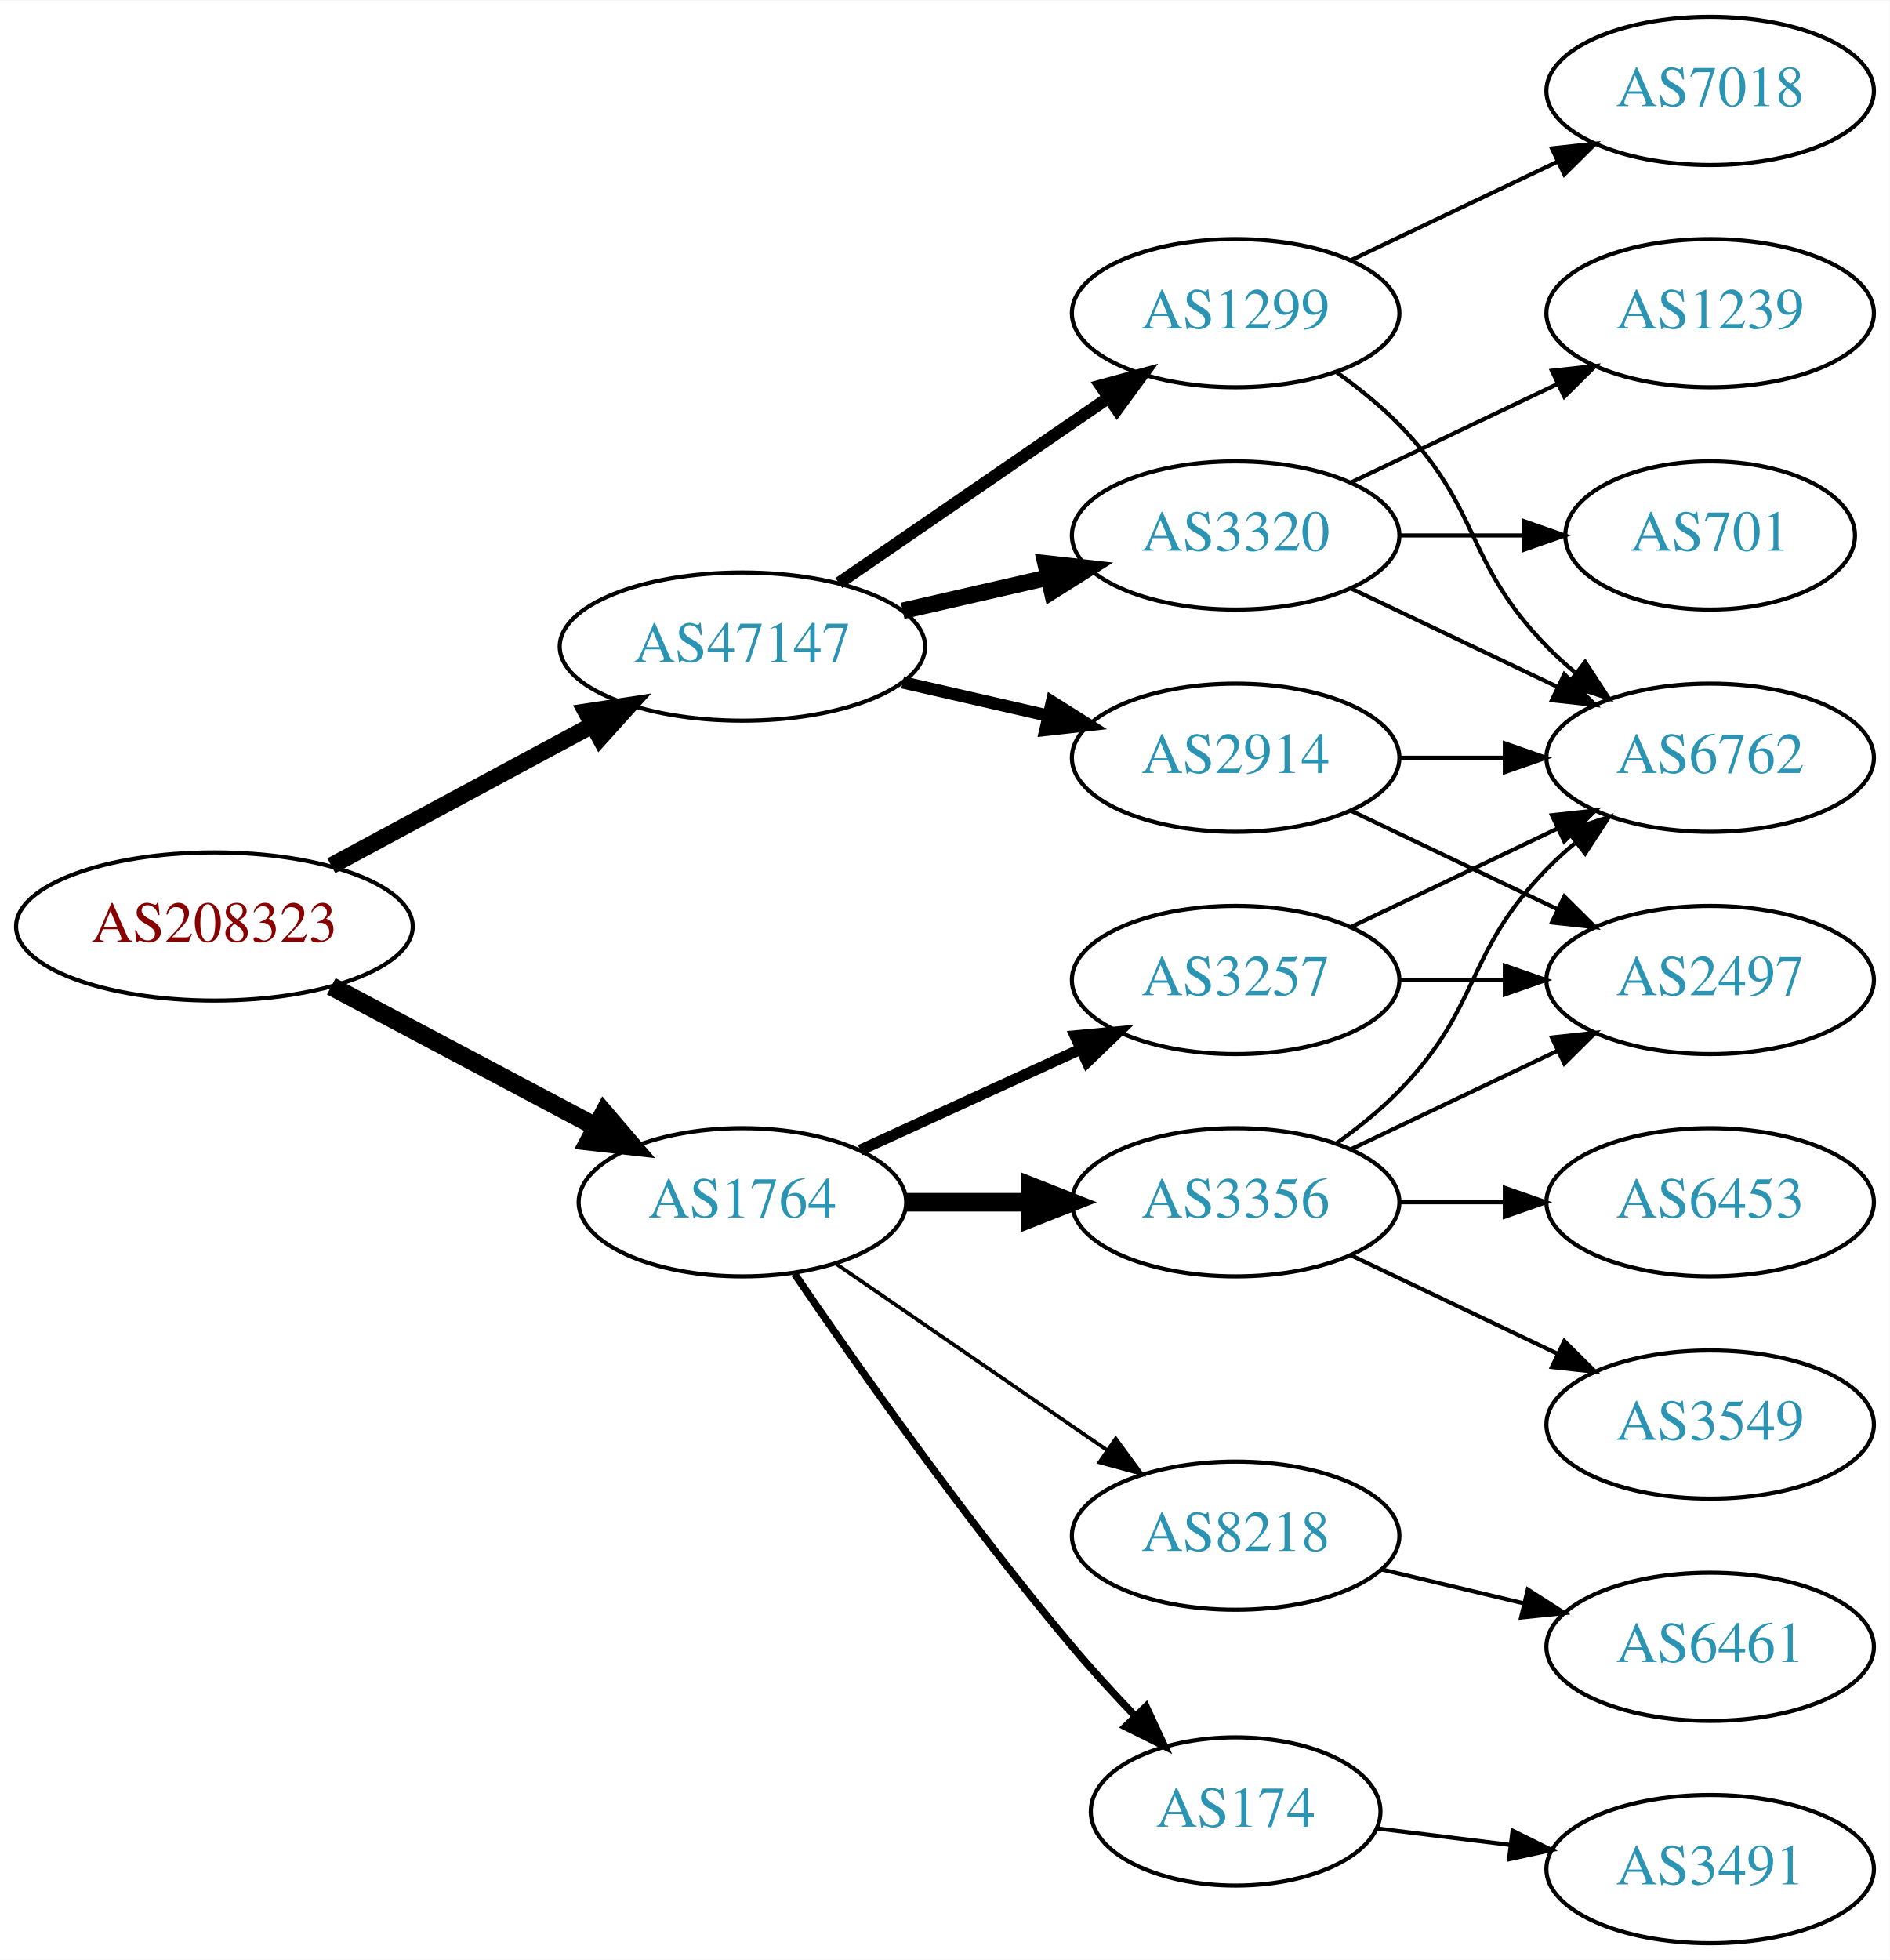
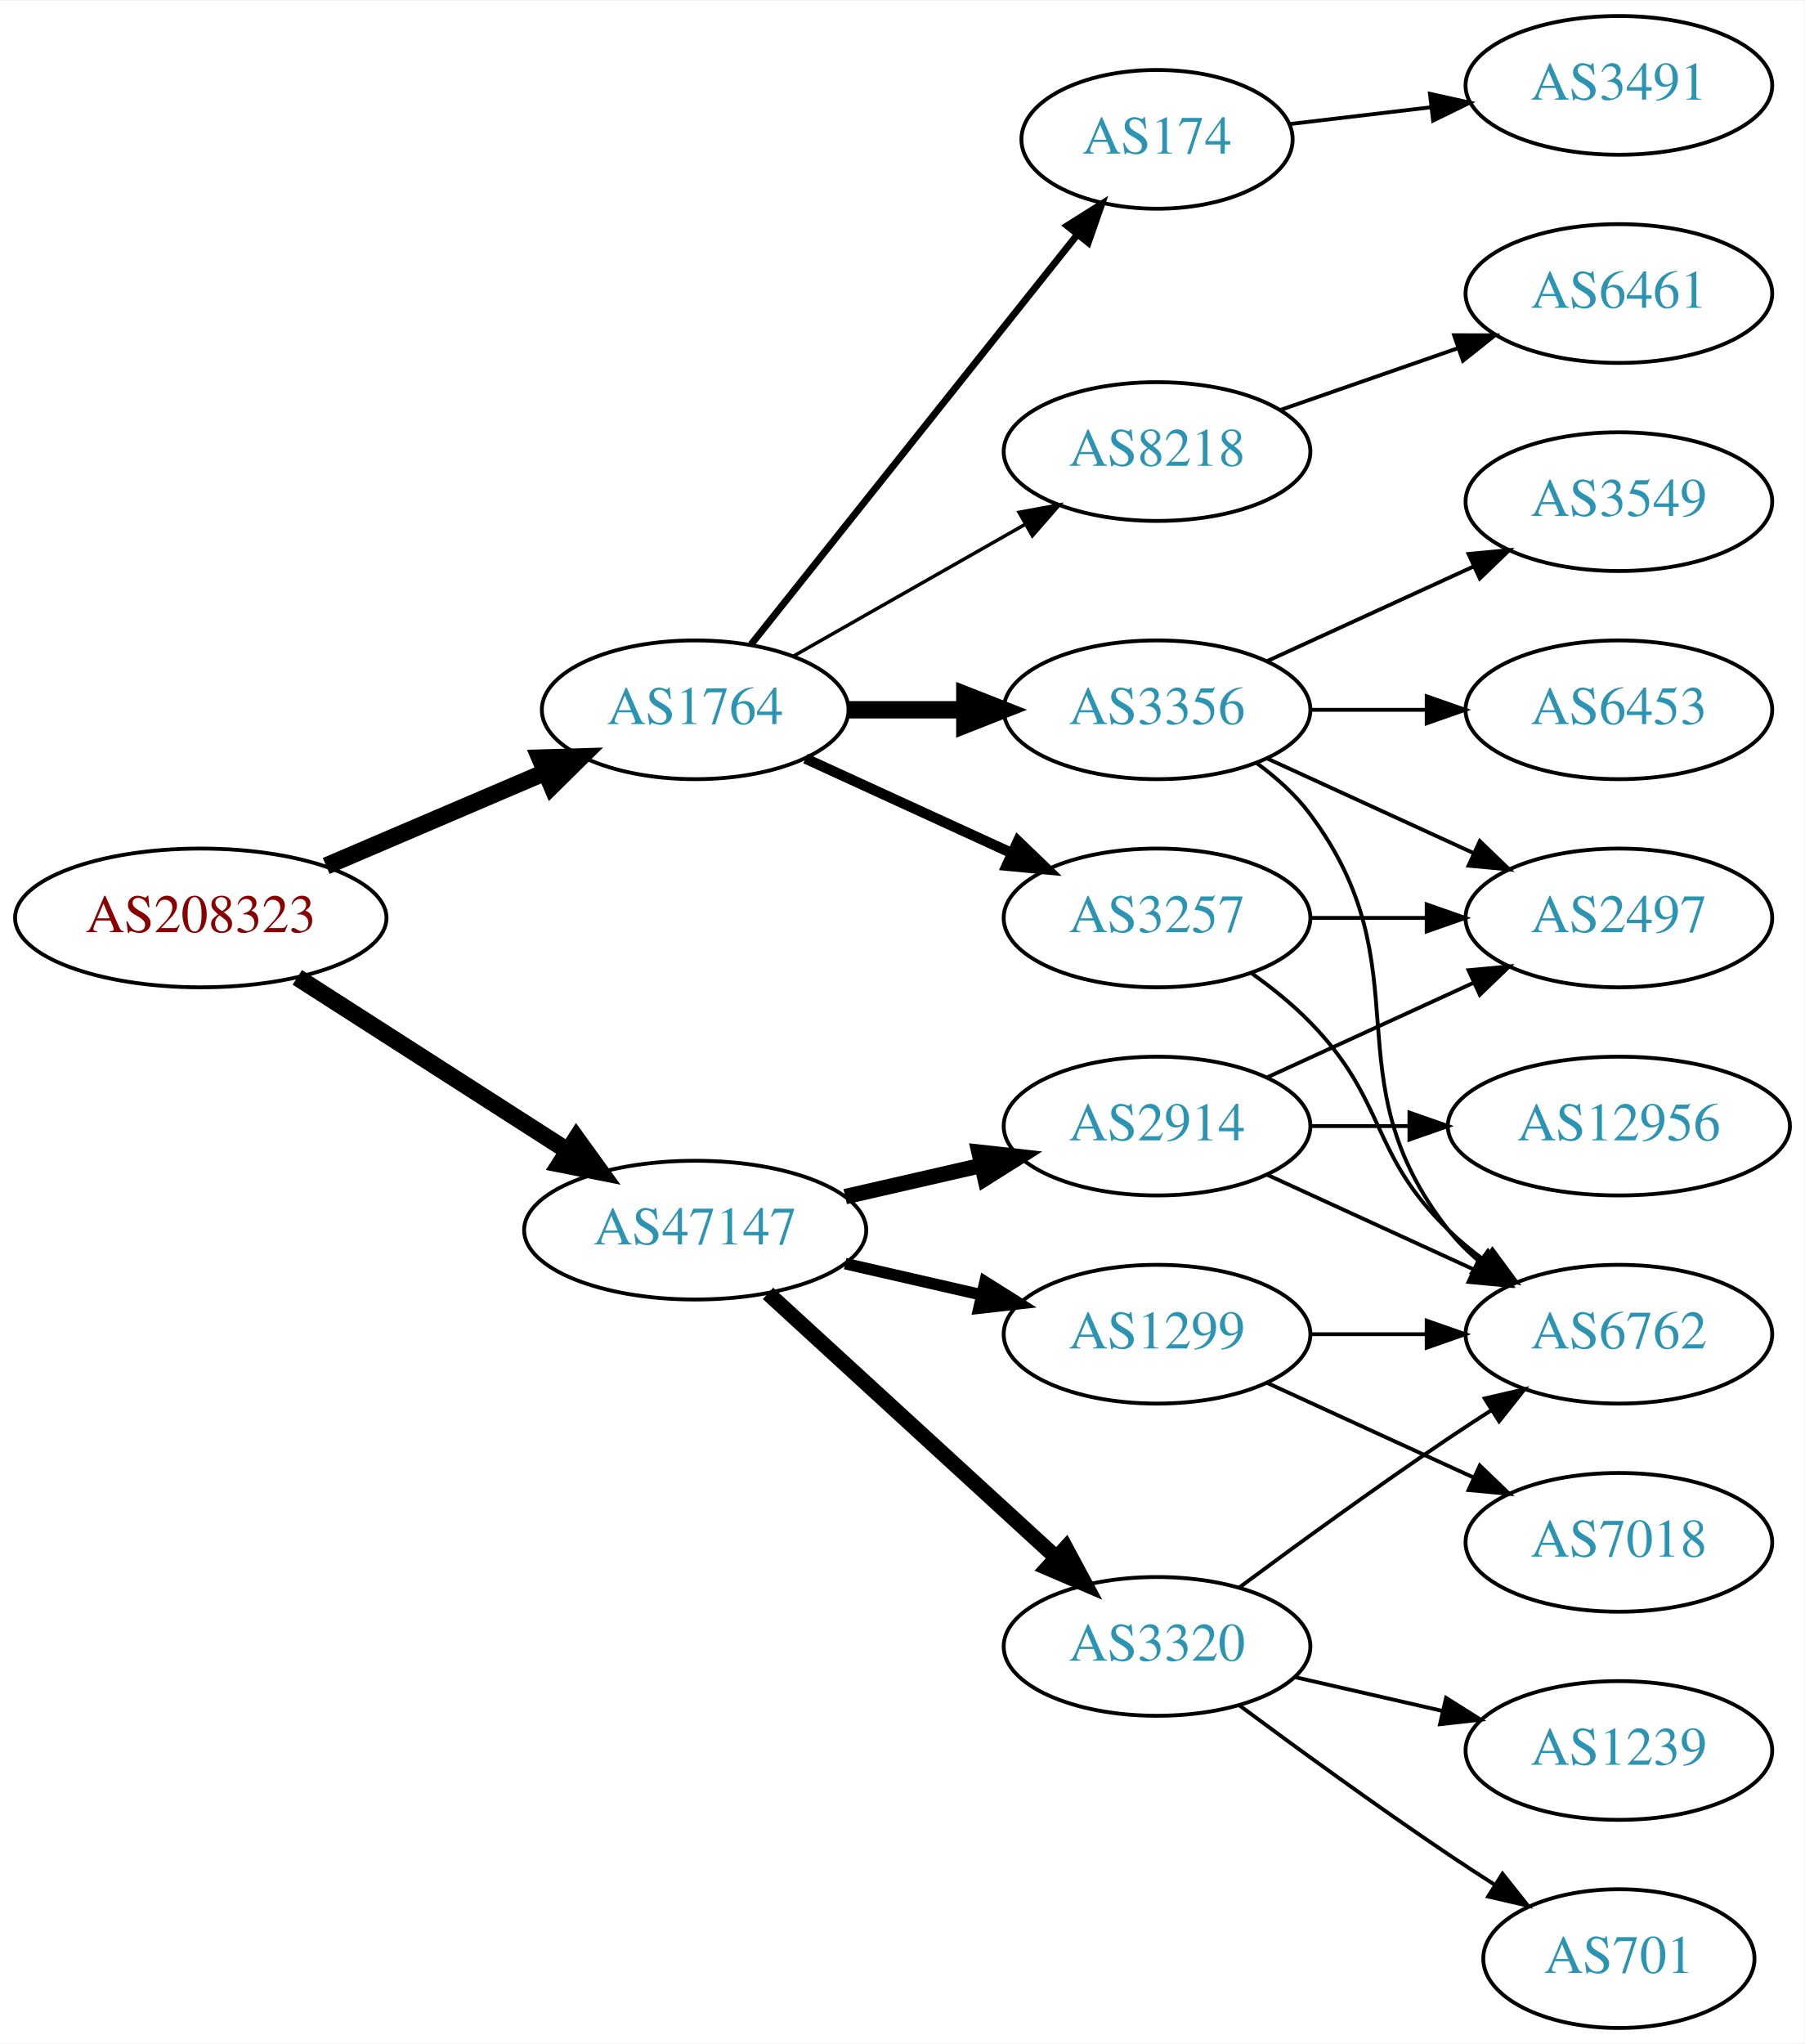
- <svg xmlns="http://www.w3.org/2000/svg" xmlns:xlink="http://www.w3.org/1999/xlink" width="459pt" height="476pt" viewBox="0.00 0.00 459.17 476.00">
-   <g id="graph0" class="graph" transform="scale(1 1) rotate(0) translate(4 472)">
-     <polygon fill="white" stroke="none" points="-4,4 -4,-472 455.17,-472 455.17,4 -4,4" />
+ <svg xmlns="http://www.w3.org/2000/svg" xmlns:xlink="http://www.w3.org/1999/xlink" width="468pt" height="530pt" viewBox="0.00 0.00 468.27 530.00">
+   <g id="graph0" class="graph" transform="scale(1 1) rotate(0) translate(4 526)">
+     <polygon fill="white" stroke="none" points="-4,4 -4,-526 464.269,-526 464.269,4 -4,4" />
    <g id="node1" class="node">
      <g id="a_node1">
        <a xlink:href="/asn/208323" xlink:title="AS208323 ~ ZVR: 1254016365 [AT]">
-           <ellipse fill="#ffffff" stroke="black" cx="48.096" cy="-247" rx="48.192" ry="18" />
-           <text text-anchor="middle" x="48.096" y="-243.3" font-family="Times,serif" font-size="14.00" fill="#880000">AS208323</text>
+           <ellipse fill="#ffffff" stroke="black" cx="48.096" cy="-288" rx="48.192" ry="18" />
+           <text text-anchor="middle" x="48.096" y="-284.3" font-family="Times,serif" font-size="14.00" fill="#880000">AS208323</text>
        </a>
      </g>
    </g>
    <g id="node2" class="node">
      <g id="a_node2">
        <a xlink:href="/asn/1764" xlink:title="AS1764 ~ NEXTLAYER-AS [AT]">
-           <ellipse fill="#ffffff" stroke="black" cx="176.388" cy="-180" rx="39.794" ry="18" />
-           <text text-anchor="middle" x="176.388" y="-176.3" font-family="Times,serif" font-size="14.00" fill="#2c94b3">AS1764</text>
+           <ellipse fill="#ffffff" stroke="black" cx="176.388" cy="-342" rx="39.794" ry="18" />
+           <text text-anchor="middle" x="176.388" y="-338.3" font-family="Times,serif" font-size="14.00" fill="#2c94b3">AS1764</text>
        </a>
      </g>
    </g>
    <g id="edge1" class="edge">
-       <path fill="none" stroke="black" stroke-width="4.5" d="M76.499,-232.462C95.372,-222.449 120.597,-209.067 140.846,-198.325" />
-       <polygon fill="black" stroke="black" stroke-width="4.5" points="142.771,-201.761 149.759,-193.596 139.08,-194.805 142.771,-201.761" />
+       <path fill="none" stroke="black" stroke-width="4.5" d="M80.639,-301.487C97.776,-308.815 119.097,-317.931 137.172,-325.66" />
+       <polygon fill="black" stroke="black" stroke-width="4.5" points="136.089,-329.479 146.832,-329.79 139.186,-322.238 136.089,-329.479" />
    </g>
    <g id="node3" class="node">
      <g id="a_node3">
        <a xlink:href="/asn/47147" xlink:title="AS47147 ~ ANEXIA Internetdienstleistungs GmbH [AT]">
-           <ellipse fill="#ffffff" stroke="black" cx="176.388" cy="-315" rx="44.393" ry="18" />
-           <text text-anchor="middle" x="176.388" y="-311.3" font-family="Times,serif" font-size="14.00" fill="#2c94b3">AS47147</text>
+           <ellipse fill="#ffffff" stroke="black" cx="176.388" cy="-207" rx="44.393" ry="18" />
+           <text text-anchor="middle" x="176.388" y="-203.3" font-family="Times,serif" font-size="14.00" fill="#2c94b3">AS47147</text>
        </a>
      </g>
    </g>
    <g id="edge2" class="edge">
-       <path fill="none" stroke="black" stroke-width="4.091" d="M76.499,-261.755C95.121,-271.782 119.926,-285.137 140.034,-295.964" />
-       <polygon fill="black" stroke="black" stroke-width="4.091" points="138.401,-299.151 148.903,-300.74 141.795,-292.847 138.401,-299.151" />
+       <path fill="none" stroke="black" stroke-width="4.5" d="M73.147,-272.574C93.024,-259.826 121.421,-241.613 143.246,-227.615" />
+       <polygon fill="black" stroke="black" stroke-width="4.5" points="145.561,-230.808 151.853,-222.095 141.31,-224.179 145.561,-230.808" />
    </g>
    <g id="node4" class="node">
      <g id="a_node4">
        <a xlink:href="/asn/3257" xlink:title="AS3257 ~ GTT [DE]">
-           <ellipse fill="#ffffff" stroke="black" cx="296.23" cy="-234" rx="39.794" ry="18" />
-           <text text-anchor="middle" x="296.23" y="-230.3" font-family="Times,serif" font-size="14.00" fill="#2c94b3">AS3257</text>
+           <ellipse fill="#ffffff" stroke="black" cx="296.23" cy="-288" rx="39.794" ry="18" />
+           <text text-anchor="middle" x="296.23" y="-284.3" font-family="Times,serif" font-size="14.00" fill="#2c94b3">AS3257</text>
        </a>
      </g>
    </g>
    <g id="edge3" class="edge">
-       <path fill="none" stroke="black" stroke-width="2.7" d="M205.016,-192.661C220.973,-199.973 241.244,-209.261 258.527,-217.181" />
-       <polygon fill="black" stroke="black" stroke-width="2.7" points="257.225,-220.435 267.774,-221.419 260.141,-214.071 257.225,-220.435" />
+       <path fill="none" stroke="black" stroke-width="2.7" d="M205.016,-329.339C220.973,-322.027 241.244,-312.739 258.527,-304.819" />
+       <polygon fill="black" stroke="black" stroke-width="2.7" points="260.141,-307.929 267.774,-300.581 257.225,-301.565 260.141,-307.929" />
    </g>
    <g id="node5" class="node">
      <g id="a_node5">
        <a xlink:href="/asn/3356" xlink:title="AS3356 ~ Level 3 Parent, LLC [US]">
-           <ellipse fill="#ffffff" stroke="black" cx="296.23" cy="-180" rx="39.794" ry="18" />
-           <text text-anchor="middle" x="296.23" y="-176.3" font-family="Times,serif" font-size="14.00" fill="#2c94b3">AS3356</text>
+           <ellipse fill="#ffffff" stroke="black" cx="296.23" cy="-342" rx="39.794" ry="18" />
+           <text text-anchor="middle" x="296.23" y="-338.3" font-family="Times,serif" font-size="14.00" fill="#2c94b3">AS3356</text>
        </a>
      </g>
    </g>
    <g id="edge4" class="edge">
-       <path fill="none" stroke="black" stroke-width="4.5" d="M216.3,-180C225.854,-180 236.203,-180 246.166,-180" />
-       <polygon fill="black" stroke="black" stroke-width="4.5" points="246.358,-183.938 256.358,-180 246.358,-176.063 246.358,-183.938" />
+       <path fill="none" stroke="black" stroke-width="4.5" d="M216.3,-342C225.854,-342 236.203,-342 246.166,-342" />
+       <polygon fill="black" stroke="black" stroke-width="4.5" points="246.358,-345.938 256.358,-342 246.358,-338.063 246.358,-345.938" />
    </g>
    <g id="node6" class="node">
      <g id="a_node6">
        <a xlink:href="/asn/174" xlink:title="AS174 ~ Cogent Communications [US]">
-           <ellipse fill="#ffffff" stroke="black" cx="296.23" cy="-32" rx="35.194" ry="18" />
-           <text text-anchor="middle" x="296.23" y="-28.3" font-family="Times,serif" font-size="14.00" fill="#2c94b3">AS174</text>
+           <ellipse fill="#ffffff" stroke="black" cx="296.23" cy="-490" rx="35.194" ry="18" />
+           <text text-anchor="middle" x="296.23" y="-486.3" font-family="Times,serif" font-size="14.00" fill="#2c94b3">AS174</text>
        </a>
      </g>
    </g>
    <g id="edge5" class="edge">
-       <path fill="none" stroke="black" stroke-width="1.8" d="M189.046,-162.623C203.917,-140.818 230.806,-102.575 256.584,-72 261.267,-66.445 266.537,-60.699 271.643,-55.355" />
-       <polygon fill="black" stroke="black" stroke-width="1.8" points="274.451,-57.488 278.92,-47.882 269.436,-52.605 274.451,-57.488" />
+       <path fill="none" stroke="black" stroke-width="1.8" d="M190.906,-358.977C211.684,-385.073 251.575,-435.173 275.557,-465.292" />
+       <polygon fill="black" stroke="black" stroke-width="1.8" points="272.903,-467.578 281.87,-473.221 278.379,-463.217 272.903,-467.578" />
    </g>
    <g id="node7" class="node">
      <g id="a_node7">
        <a xlink:href="/asn/8218" xlink:title="AS8218 ~ legacy Neotelecoms [FR]">
-           <ellipse fill="#ffffff" stroke="black" cx="296.23" cy="-99" rx="39.794" ry="18" />
-           <text text-anchor="middle" x="296.23" y="-95.3" font-family="Times,serif" font-size="14.00" fill="#2c94b3">AS8218</text>
+           <ellipse fill="#ffffff" stroke="black" cx="296.23" cy="-409" rx="39.794" ry="18" />
+           <text text-anchor="middle" x="296.23" y="-405.3" font-family="Times,serif" font-size="14.00" fill="#2c94b3">AS8218</text>
        </a>
      </g>
    </g>
    <g id="edge6" class="edge">
-       <path fill="none" stroke="black" stroke-width="0.9" d="M199.002,-165.143C217.49,-152.435 244.304,-134.005 264.934,-119.825" />
-       <polygon fill="black" stroke="black" stroke-width="0.9" points="267.096,-122.586 273.354,-114.037 263.13,-116.817 267.096,-122.586" />
+       <path fill="none" stroke="black" stroke-width="0.9" d="M201.805,-355.882C219.264,-365.809 242.965,-379.284 262.125,-390.178" />
+       <polygon fill="black" stroke="black" stroke-width="0.9" points="260.421,-393.235 270.844,-395.135 263.881,-387.15 260.421,-393.235" />
    </g>
    <g id="node14" class="node">
      <g id="a_node14">
        <a xlink:href="/asn/3320" xlink:title="AS3320 ~ DTAG [DE]">
-           <ellipse fill="#ffffff" stroke="black" cx="296.23" cy="-342" rx="39.794" ry="18" />
-           <text text-anchor="middle" x="296.23" y="-338.3" font-family="Times,serif" font-size="14.00" fill="#2c94b3">AS3320</text>
+           <ellipse fill="#ffffff" stroke="black" cx="296.23" cy="-99" rx="39.794" ry="18" />
+           <text text-anchor="middle" x="296.23" y="-95.3" font-family="Times,serif" font-size="14.00" fill="#2c94b3">AS3320</text>
        </a>
      </g>
    </g>
    <g id="edge15" class="edge">
-       <path fill="none" stroke="black" stroke-width="4" d="M215.322,-323.692C226.563,-326.267 238.976,-329.111 250.599,-331.774" />
-       <polygon fill="black" stroke="black" stroke-width="4" points="250.031,-335.235 260.56,-334.057 251.595,-328.412 250.031,-335.235" />
+       <path fill="none" stroke="black" stroke-width="4" d="M195.285,-190.597C215.214,-172.333 247.571,-142.678 270.048,-122.079" />
+       <polygon fill="black" stroke="black" stroke-width="4" points="272.543,-124.54 277.55,-115.203 267.813,-119.38 272.543,-124.54" />
    </g>
    <g id="node15" class="node">
      <g id="a_node15">
        <a xlink:href="/asn/2914" xlink:title="AS2914 ~ NTT America, Inc. [US]">
-           <ellipse fill="#ffffff" stroke="black" cx="296.23" cy="-288" rx="39.794" ry="18" />
-           <text text-anchor="middle" x="296.23" y="-284.3" font-family="Times,serif" font-size="14.00" fill="#2c94b3">AS2914</text>
+           <ellipse fill="#ffffff" stroke="black" cx="296.23" cy="-234" rx="39.794" ry="18" />
+           <text text-anchor="middle" x="296.23" y="-230.3" font-family="Times,serif" font-size="14.00" fill="#2c94b3">AS2914</text>
        </a>
      </g>
    </g>
    <g id="edge16" class="edge">
-       <path fill="none" stroke="black" stroke-width="3" d="M215.322,-306.308C226.563,-303.733 238.976,-300.889 250.599,-298.226" />
-       <polygon fill="black" stroke="black" stroke-width="3" points="251.595,-301.588 260.56,-295.943 250.031,-294.765 251.595,-301.588" />
+       <path fill="none" stroke="black" stroke-width="4" d="M215.322,-215.692C226.563,-218.267 238.976,-221.111 250.599,-223.774" />
+       <polygon fill="black" stroke="black" stroke-width="4" points="250.031,-227.235 260.56,-226.057 251.595,-220.412 250.031,-227.235" />
    </g>
    <g id="node16" class="node">
      <g id="a_node16">
        <a xlink:href="/asn/1299" xlink:title="AS1299 ~ Telia Carrier [EU]">
-           <ellipse fill="#ffffff" stroke="black" cx="296.23" cy="-396" rx="39.794" ry="18" />
-           <text text-anchor="middle" x="296.23" y="-392.3" font-family="Times,serif" font-size="14.00" fill="#2c94b3">AS1299</text>
+           <ellipse fill="#ffffff" stroke="black" cx="296.23" cy="-180" rx="39.794" ry="18" />
+           <text text-anchor="middle" x="296.23" y="-176.3" font-family="Times,serif" font-size="14.00" fill="#2c94b3">AS1299</text>
        </a>
      </g>
    </g>
    <g id="edge17" class="edge">
-       <path fill="none" stroke="black" stroke-width="3" d="M199.83,-330.426C218.412,-343.198 244.972,-361.455 265.352,-375.463" />
-       <polygon fill="black" stroke="black" stroke-width="3" points="263.443,-378.398 273.666,-381.178 267.408,-372.629 263.443,-378.398" />
+       <path fill="none" stroke="black" stroke-width="3" d="M215.322,-198.308C226.563,-195.733 238.976,-192.889 250.599,-190.226" />
+       <polygon fill="black" stroke="black" stroke-width="3" points="251.595,-193.588 260.56,-187.943 250.031,-186.765 251.595,-193.588" />
    </g>
    <g id="node8" class="node">
      <g id="a_node8">
-         <a xlink:href="/asn/6762" xlink:title="AS6762 ~ TELECOM ITALIA SPARKLE S.p.A. [IT]">
-           <ellipse fill="#ffffff" stroke="black" cx="411.523" cy="-288" rx="39.794" ry="18" />
-           <text text-anchor="middle" x="411.523" y="-284.3" font-family="Times,serif" font-size="14.00" fill="#2c94b3">AS6762</text>
-         </a>
-       </g>
-     </g>
-     <g id="edge7" class="edge">
-       <path fill="none" stroke="black" d="M324.367,-246.934C339.361,-254.081 358.182,-263.052 374.405,-270.785" />
-       <polygon fill="black" stroke="black" points="373.075,-274.028 383.608,-275.171 376.087,-267.709 373.075,-274.028" />
+         <a xlink:href="/asn/2497" xlink:title="AS2497 ~ Internet Initiative Japan Inc. [JP]">
+           <ellipse fill="#ffffff" stroke="black" cx="416.073" cy="-288" rx="39.794" ry="18" />
+           <text text-anchor="middle" x="416.073" y="-284.3" font-family="Times,serif" font-size="14.00" fill="#2c94b3">AS2497</text>
+         </a>
+       </g>
+     </g>
+     <g id="edge11" class="edge">
+       <path fill="none" stroke="black" d="M336.143,-288C345.696,-288 356.046,-288 366.008,-288" />
+       <polygon fill="black" stroke="black" points="366.201,-291.5 376.201,-288 366.201,-284.5 366.201,-291.5" />
    </g>
    <g id="node9" class="node">
      <g id="a_node9">
-         <a xlink:href="/asn/2497" xlink:title="AS2497 ~ Internet Initiative Japan Inc. [JP]">
-           <ellipse fill="#ffffff" stroke="black" cx="411.523" cy="-234" rx="39.794" ry="18" />
-           <text text-anchor="middle" x="411.523" y="-230.3" font-family="Times,serif" font-size="14.00" fill="#2c94b3">AS2497</text>
-         </a>
-       </g>
+         <a xlink:href="/asn/6762" xlink:title="AS6762 ~ TELECOM ITALIA SPARKLE S.p.A. [IT]">
+           <ellipse fill="#ffffff" stroke="black" cx="416.073" cy="-180" rx="39.794" ry="18" />
+           <text text-anchor="middle" x="416.073" y="-176.3" font-family="Times,serif" font-size="14.00" fill="#2c94b3">AS6762</text>
+         </a>
+       </g>
+     </g>
+     <g id="edge12" class="edge">
+       <path fill="none" stroke="black" d="M320.824,-273.611C326.08,-269.852 331.412,-265.563 335.877,-261 356.049,-240.383 351.183,-227.094 371.877,-207 374.722,-204.237 377.896,-201.614 381.196,-199.166" />
+       <polygon fill="black" stroke="black" points="383.261,-201.994 389.544,-193.462 379.312,-196.214 383.261,-201.994" />
+     </g>
+     <g id="edge7" class="edge">
+       <path fill="none" stroke="black" d="M324.859,-329.339C340.816,-322.027 361.087,-312.739 378.369,-304.819" />
+       <polygon fill="black" stroke="black" points="379.984,-307.929 387.617,-300.581 377.068,-301.565 379.984,-307.929" />
    </g>
    <g id="edge8" class="edge">
-       <path fill="none" stroke="black" d="M335.902,-234C344.105,-234 352.869,-234 361.401,-234" />
-       <polygon fill="black" stroke="black" points="361.641,-237.5 371.641,-234 361.641,-230.5 361.641,-237.5" />
-     </g>
-     <g id="edge10" class="edge">
-       <path fill="none" stroke="black" d="M320.824,-194.389C326.08,-198.148 331.412,-202.437 335.877,-207 356.049,-227.617 351.704,-240.383 371.877,-261 373.969,-263.139 376.253,-265.218 378.63,-267.21" />
-       <polygon fill="black" stroke="black" points="376.873,-270.275 386.929,-273.611 381.148,-264.732 376.873,-270.275" />
-     </g>
-     <g id="edge12" class="edge">
-       <path fill="none" stroke="black" d="M324.367,-192.934C339.361,-200.081 358.182,-209.052 374.405,-216.785" />
-       <polygon fill="black" stroke="black" points="373.075,-220.028 383.608,-221.171 376.087,-213.709 373.075,-220.028" />
+       <path fill="none" stroke="black" d="M322.161,-328.118C327.237,-324.389 332.155,-319.984 335.877,-315 366.148,-274.458 340.578,-246.754 371.877,-207 374.202,-204.047 376.945,-201.33 379.904,-198.853" />
+       <polygon fill="black" stroke="black" points="382.097,-201.585 388.101,-192.855 377.964,-195.936 382.097,-201.585" />
+     </g>
+     <g id="node10" class="node">
+       <g id="a_node10">
+         <a xlink:href="/asn/3549" xlink:title="AS3549 ~ Level 3 Parent, LLC [US]">
+           <ellipse fill="#ffffff" stroke="black" cx="416.073" cy="-396" rx="39.794" ry="18" />
+           <text text-anchor="middle" x="416.073" y="-392.3" font-family="Times,serif" font-size="14.00" fill="#2c94b3">AS3549</text>
+         </a>
+       </g>
+     </g>
+     <g id="edge9" class="edge">
+       <path fill="none" stroke="black" d="M324.859,-354.661C340.816,-361.973 361.087,-371.261 378.369,-379.181" />
+       <polygon fill="black" stroke="black" points="377.068,-382.435 387.617,-383.419 379.984,-376.071 377.068,-382.435" />
    </g>
    <g id="node11" class="node">
      <g id="a_node11">
-         <a xlink:href="/asn/3549" xlink:title="AS3549 ~ Level 3 Parent, LLC [US]">
-           <ellipse fill="#ffffff" stroke="black" cx="411.523" cy="-126" rx="39.794" ry="18" />
-           <text text-anchor="middle" x="411.523" y="-122.3" font-family="Times,serif" font-size="14.00" fill="#2c94b3">AS3549</text>
-         </a>
-       </g>
-     </g>
-     <g id="edge11" class="edge">
-       <path fill="none" stroke="black" d="M324.367,-167.066C339.361,-159.919 358.182,-150.948 374.405,-143.215" />
-       <polygon fill="black" stroke="black" points="376.087,-146.291 383.608,-138.829 373.075,-139.972 376.087,-146.291" />
+         <a xlink:href="/asn/6453" xlink:title="AS6453 ~ TATA COMMUNICATIONS (AMERICA) INC [US]">
+           <ellipse fill="#ffffff" stroke="black" cx="416.073" cy="-342" rx="39.794" ry="18" />
+           <text text-anchor="middle" x="416.073" y="-338.3" font-family="Times,serif" font-size="14.00" fill="#2c94b3">AS6453</text>
+         </a>
+       </g>
+     </g>
+     <g id="edge10" class="edge">
+       <path fill="none" stroke="black" d="M336.143,-342C345.696,-342 356.046,-342 366.008,-342" />
+       <polygon fill="black" stroke="black" points="366.201,-345.5 376.201,-342 366.201,-338.5 366.201,-345.5" />
    </g>
    <g id="node12" class="node">
      <g id="a_node12">
-         <a xlink:href="/asn/6453" xlink:title="AS6453 ~ TATA COMMUNICATIONS (AMERICA) INC [US]">
-           <ellipse fill="#ffffff" stroke="black" cx="411.523" cy="-180" rx="39.794" ry="18" />
-           <text text-anchor="middle" x="411.523" y="-176.3" font-family="Times,serif" font-size="14.00" fill="#2c94b3">AS6453</text>
+         <a xlink:href="/asn/3491" xlink:title="AS3491 ~ PCCW Global, Inc. [US]">
+           <ellipse fill="#ffffff" stroke="black" cx="416.073" cy="-504" rx="39.794" ry="18" />
+           <text text-anchor="middle" x="416.073" y="-500.3" font-family="Times,serif" font-size="14.00" fill="#2c94b3">AS3491</text>
        </a>
      </g>
    </g>
    <g id="edge13" class="edge">
-       <path fill="none" stroke="black" d="M335.902,-180C344.105,-180 352.869,-180 361.401,-180" />
-       <polygon fill="black" stroke="black" points="361.641,-183.5 371.641,-180 361.641,-176.5 361.641,-183.5" />
-     </g>
-     <g id="node10" class="node">
-       <g id="a_node10">
-         <a xlink:href="/asn/3491" xlink:title="AS3491 ~ PCCW Global, Inc. [US]">
-           <ellipse fill="#ffffff" stroke="black" cx="411.523" cy="-18" rx="39.794" ry="18" />
-           <text text-anchor="middle" x="411.523" y="-14.3" font-family="Times,serif" font-size="14.00" fill="#2c94b3">AS3491</text>
-         </a>
-       </g>
-     </g>
-     <g id="edge9" class="edge">
-       <path fill="none" stroke="black" d="M330.609,-27.875C340.699,-26.628 351.982,-25.234 362.817,-23.895" />
-       <polygon fill="black" stroke="black" points="363.519,-27.335 373.014,-22.635 362.661,-20.388 363.519,-27.335" />
+       <path fill="none" stroke="black" d="M330.684,-493.974C342.06,-495.326 355.005,-496.864 367.281,-498.322" />
+       <polygon fill="black" stroke="black" points="367.043,-501.819 377.387,-499.523 367.869,-494.867 367.043,-501.819" />
    </g>
    <g id="node13" class="node">
      <g id="a_node13">
        <a xlink:href="/asn/6461" xlink:title="AS6461 ~ Zayo Bandwidth [US]">
-           <ellipse fill="#ffffff" stroke="black" cx="411.523" cy="-72" rx="39.794" ry="18" />
-           <text text-anchor="middle" x="411.523" y="-68.3" font-family="Times,serif" font-size="14.00" fill="#2c94b3">AS6461</text>
+           <ellipse fill="#ffffff" stroke="black" cx="416.073" cy="-450" rx="39.794" ry="18" />
+           <text text-anchor="middle" x="416.073" y="-446.3" font-family="Times,serif" font-size="14.00" fill="#2c94b3">AS6461</text>
        </a>
      </g>
    </g>
    <g id="edge14" class="edge">
-       <path fill="none" stroke="black" d="M331.837,-90.752C342.709,-88.162 354.863,-85.265 366.305,-82.538" />
-       <polygon fill="black" stroke="black" points="367.212,-85.92 376.128,-80.197 365.589,-79.111 367.212,-85.92" />
-     </g>
-     <g id="edge20" class="edge">
-       <path fill="none" stroke="black" d="M324.367,-329.066C339.361,-321.919 358.182,-312.948 374.405,-305.215" />
-       <polygon fill="black" stroke="black" points="376.087,-308.291 383.608,-300.829 373.075,-301.972 376.087,-308.291" />
-     </g>
-     <g id="node17" class="node">
-       <g id="a_node17">
-         <a xlink:href="/asn/1239" xlink:title="AS1239 ~ Sprint [US]">
-           <ellipse fill="#ffffff" stroke="black" cx="411.523" cy="-396" rx="39.794" ry="18" />
-           <text text-anchor="middle" x="411.523" y="-392.3" font-family="Times,serif" font-size="14.00" fill="#2c94b3">AS1239</text>
-         </a>
-       </g>
-     </g>
-     <g id="edge18" class="edge">
-       <path fill="none" stroke="black" d="M324.367,-354.934C339.361,-362.081 358.182,-371.052 374.405,-378.785" />
-       <polygon fill="black" stroke="black" points="373.075,-382.028 383.608,-383.171 376.087,-375.709 373.075,-382.028" />
+       <path fill="none" stroke="black" d="M328.192,-419.772C342.289,-424.677 359.165,-430.548 374.278,-435.807" />
+       <polygon fill="black" stroke="black" points="373.314,-439.177 383.909,-439.157 375.614,-432.566 373.314,-439.177" />
+     </g>
+     <g id="edge21" class="edge">
+       <path fill="none" stroke="black" d="M317.56,-114.277C332.423,-125.304 353.167,-140.407 371.877,-153 375.426,-155.389 379.176,-157.839 382.924,-160.242" />
+       <polygon fill="black" stroke="black" points="381.251,-163.325 391.573,-165.712 384.993,-157.409 381.251,-163.325" />
    </g>
    <g id="node18" class="node">
      <g id="a_node18">
        <a xlink:href="/asn/701" xlink:title="AS701 ~ UUNET [US]">
-           <ellipse fill="#ffffff" stroke="black" cx="411.523" cy="-342" rx="35.194" ry="18" />
-           <text text-anchor="middle" x="411.523" y="-338.3" font-family="Times,serif" font-size="14.00" fill="#2c94b3">AS701</text>
-         </a>
-       </g>
-     </g>
-     <g id="edge19" class="edge">
-       <path fill="none" stroke="black" d="M335.902,-342C345.608,-342 356.098,-342 366.061,-342" />
-       <polygon fill="black" stroke="black" points="366.198,-345.5 376.198,-342 366.198,-338.5 366.198,-345.5" />
+           <ellipse fill="#ffffff" stroke="black" cx="416.073" cy="-18" rx="35.194" ry="18" />
+           <text text-anchor="middle" x="416.073" y="-14.3" font-family="Times,serif" font-size="14.00" fill="#2c94b3">AS701</text>
+         </a>
+       </g>
    </g>
    <g id="edge22" class="edge">
-       <path fill="none" stroke="black" d="M335.902,-288C344.105,-288 352.869,-288 361.401,-288" />
-       <polygon fill="black" stroke="black" points="361.641,-291.5 371.641,-288 361.641,-284.5 361.641,-291.5" />
-     </g>
-     <g id="edge21" class="edge">
-       <path fill="none" stroke="black" d="M324.367,-275.066C339.361,-267.919 358.182,-258.948 374.405,-251.215" />
-       <polygon fill="black" stroke="black" points="376.087,-254.291 383.608,-246.829 373.075,-247.972 376.087,-254.291" />
-     </g>
-     <g id="edge24" class="edge">
-       <path fill="none" stroke="black" d="M320.824,-381.611C326.08,-377.852 331.412,-373.563 335.877,-369 356.049,-348.383 351.704,-335.617 371.877,-315 373.969,-312.861 376.253,-310.782 378.63,-308.79" />
-       <polygon fill="black" stroke="black" points="381.148,-311.268 386.929,-302.389 376.873,-305.725 381.148,-311.268" />
+       <path fill="none" stroke="black" d="M317.56,-83.723C332.423,-72.696 353.167,-57.593 371.877,-45 375.694,-42.431 379.744,-39.79 383.774,-37.214" />
+       <polygon fill="black" stroke="black" points="385.878,-40.025 392.468,-31.729 382.143,-34.105 385.878,-40.025" />
    </g>
    <g id="node19" class="node">
      <g id="a_node19">
+         <a xlink:href="/asn/1239" xlink:title="AS1239 ~ Sprint [US]">
+           <ellipse fill="#ffffff" stroke="black" cx="416.073" cy="-72" rx="39.794" ry="18" />
+           <text text-anchor="middle" x="416.073" y="-68.3" font-family="Times,serif" font-size="14.00" fill="#2c94b3">AS1239</text>
+         </a>
+       </g>
+     </g>
+     <g id="edge23" class="edge">
+       <path fill="none" stroke="black" d="M331.949,-91.045C343.949,-88.296 357.57,-85.175 370.263,-82.267" />
+       <polygon fill="black" stroke="black" points="371.229,-85.636 380.194,-79.991 369.665,-78.813 371.229,-85.636" />
+     </g>
+     <g id="edge18" class="edge">
+       <path fill="none" stroke="black" d="M324.859,-246.661C340.816,-253.973 361.087,-263.261 378.369,-271.181" />
+       <polygon fill="black" stroke="black" points="377.068,-274.435 387.617,-275.419 379.984,-268.071 377.068,-274.435" />
+     </g>
+     <g id="edge19" class="edge">
+       <path fill="none" stroke="black" d="M324.859,-221.339C340.816,-214.027 361.087,-204.739 378.369,-196.819" />
+       <polygon fill="black" stroke="black" points="379.984,-199.929 387.617,-192.581 377.068,-193.565 379.984,-199.929" />
+     </g>
+     <g id="node17" class="node">
+       <g id="a_node17">
+         <a xlink:href="/asn/12956" xlink:title="AS12956 ~ TELXIUS [ES]">
+           <ellipse fill="#ffffff" stroke="black" cx="416.073" cy="-234" rx="44.393" ry="18" />
+           <text text-anchor="middle" x="416.073" y="-230.3" font-family="Times,serif" font-size="14.00" fill="#2c94b3">AS12956</text>
+         </a>
+       </g>
+     </g>
+     <g id="edge20" class="edge">
+       <path fill="none" stroke="black" d="M336.143,-234C344.245,-234 352.921,-234 361.447,-234" />
+       <polygon fill="black" stroke="black" points="361.725,-237.5 371.725,-234 361.724,-230.5 361.725,-237.5" />
+     </g>
+     <g id="edge24" class="edge">
+       <path fill="none" stroke="black" d="M336.143,-180C345.696,-180 356.046,-180 366.008,-180" />
+       <polygon fill="black" stroke="black" points="366.201,-183.5 376.201,-180 366.201,-176.5 366.201,-183.5" />
+     </g>
+     <g id="node20" class="node">
+       <g id="a_node20">
        <a xlink:href="/asn/7018" xlink:title="AS7018 ~ AT&amp;T Services, Inc. [US]">
-           <ellipse fill="#ffffff" stroke="black" cx="411.523" cy="-450" rx="39.794" ry="18" />
-           <text text-anchor="middle" x="411.523" y="-446.3" font-family="Times,serif" font-size="14.00" fill="#2c94b3">AS7018</text>
-         </a>
-       </g>
-     </g>
-     <g id="edge23" class="edge">
-       <path fill="none" stroke="black" d="M324.367,-408.934C339.361,-416.081 358.182,-425.052 374.405,-432.785" />
-       <polygon fill="black" stroke="black" points="373.075,-436.028 383.608,-437.171 376.087,-429.709 373.075,-436.028" />
+           <ellipse fill="#ffffff" stroke="black" cx="416.073" cy="-126" rx="39.794" ry="18" />
+           <text text-anchor="middle" x="416.073" y="-122.3" font-family="Times,serif" font-size="14.00" fill="#2c94b3">AS7018</text>
+         </a>
+       </g>
+     </g>
+     <g id="edge25" class="edge">
+       <path fill="none" stroke="black" d="M324.859,-167.339C340.816,-160.027 361.087,-150.739 378.369,-142.819" />
+       <polygon fill="black" stroke="black" points="379.984,-145.929 387.617,-138.581 377.068,-139.565 379.984,-145.929" />
    </g>
  </g>
</svg>
